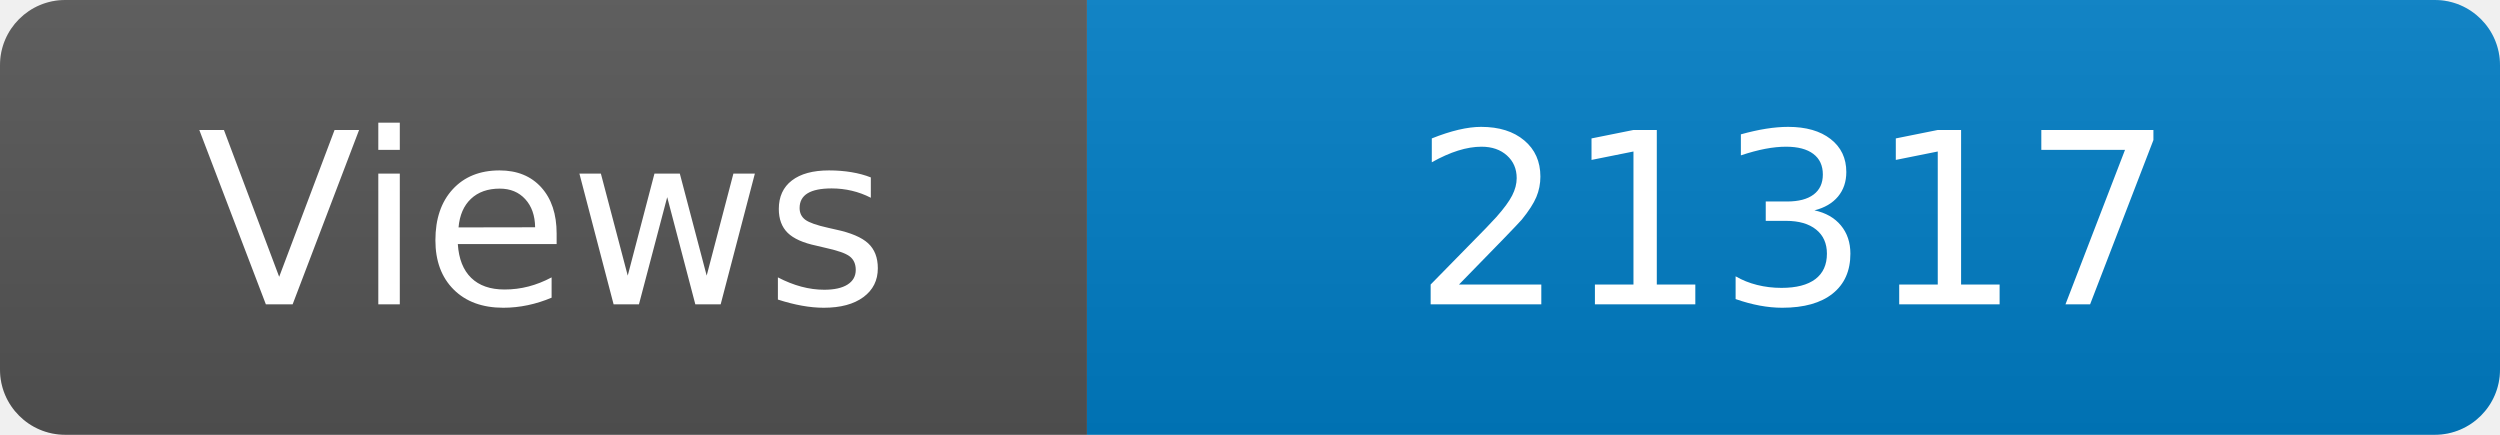
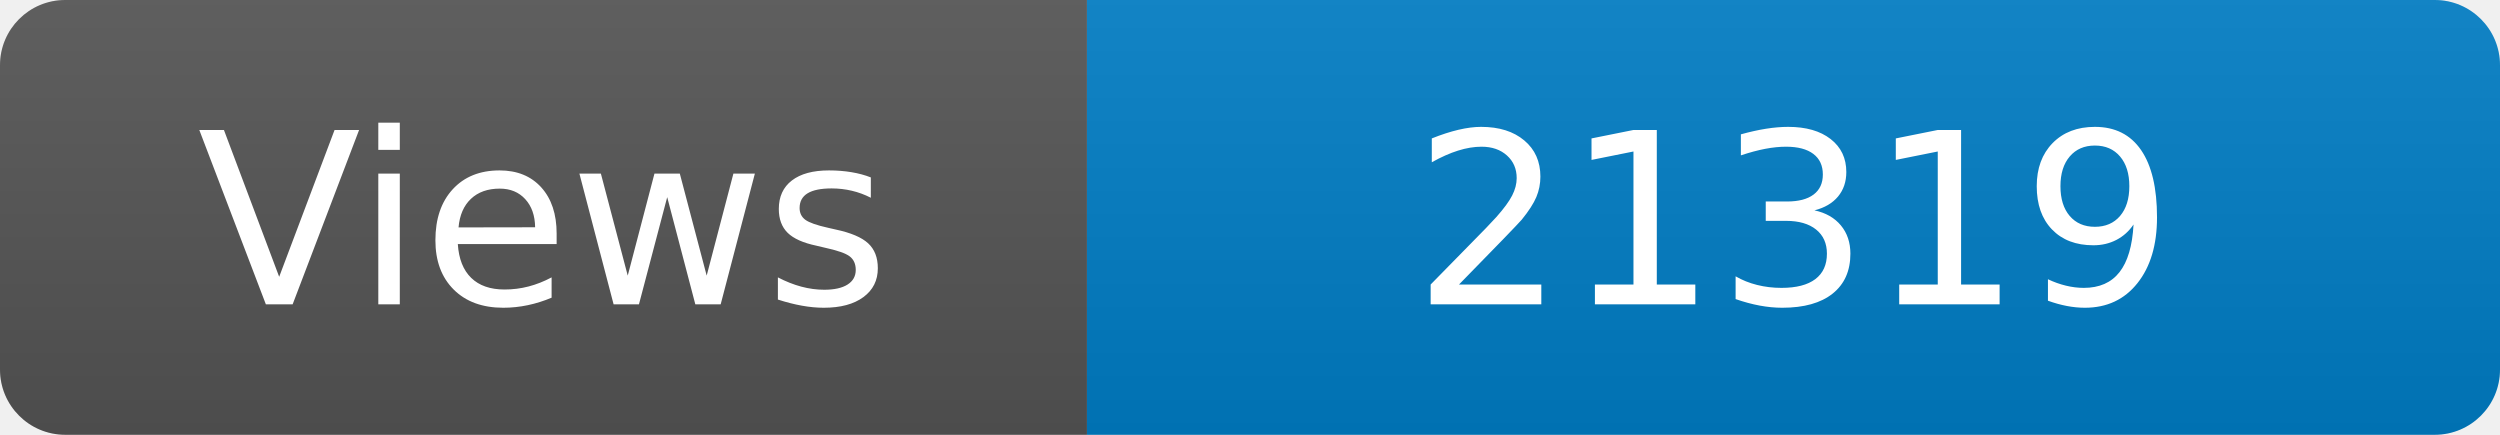
<svg xmlns="http://www.w3.org/2000/svg" width="115" height="20" role="img" aria-label="Maintained?: yes">
  <linearGradient id="s" x2="0" y2="100%">
    <stop offset="0" stop-color="#bbb" stop-opacity=".1" />
    <stop offset="1" stop-opacity=".1" />
  </linearGradient>
  <clipPath id="r">
    <rect width="115" height="20" rx="3" fill="#fff" />
  </clipPath>
  <g clip-path="url(#r)">
    <rect width="50" height="20" fill="#555" />
    <rect x="50" width="160" height="20" fill="#007ec6" />
    <rect width="115" height="20" fill="url(#s)" />
  </g>
  <g fill="#fff" text-anchor="middle" font-family="Verdana,Geneva,DejaVu Sans,sans-serif" font-size="110">
    <text x="250" y="140" transform="scale(.1)" fill="#fff">Views</text>
-     <text x="825" y="140" transform="scale(.1)" fill="#fff">21317</text>
+     <text x="825" y="140" transform="scale(.1)" fill="#fff">21319</text>
  </g>
</svg>
